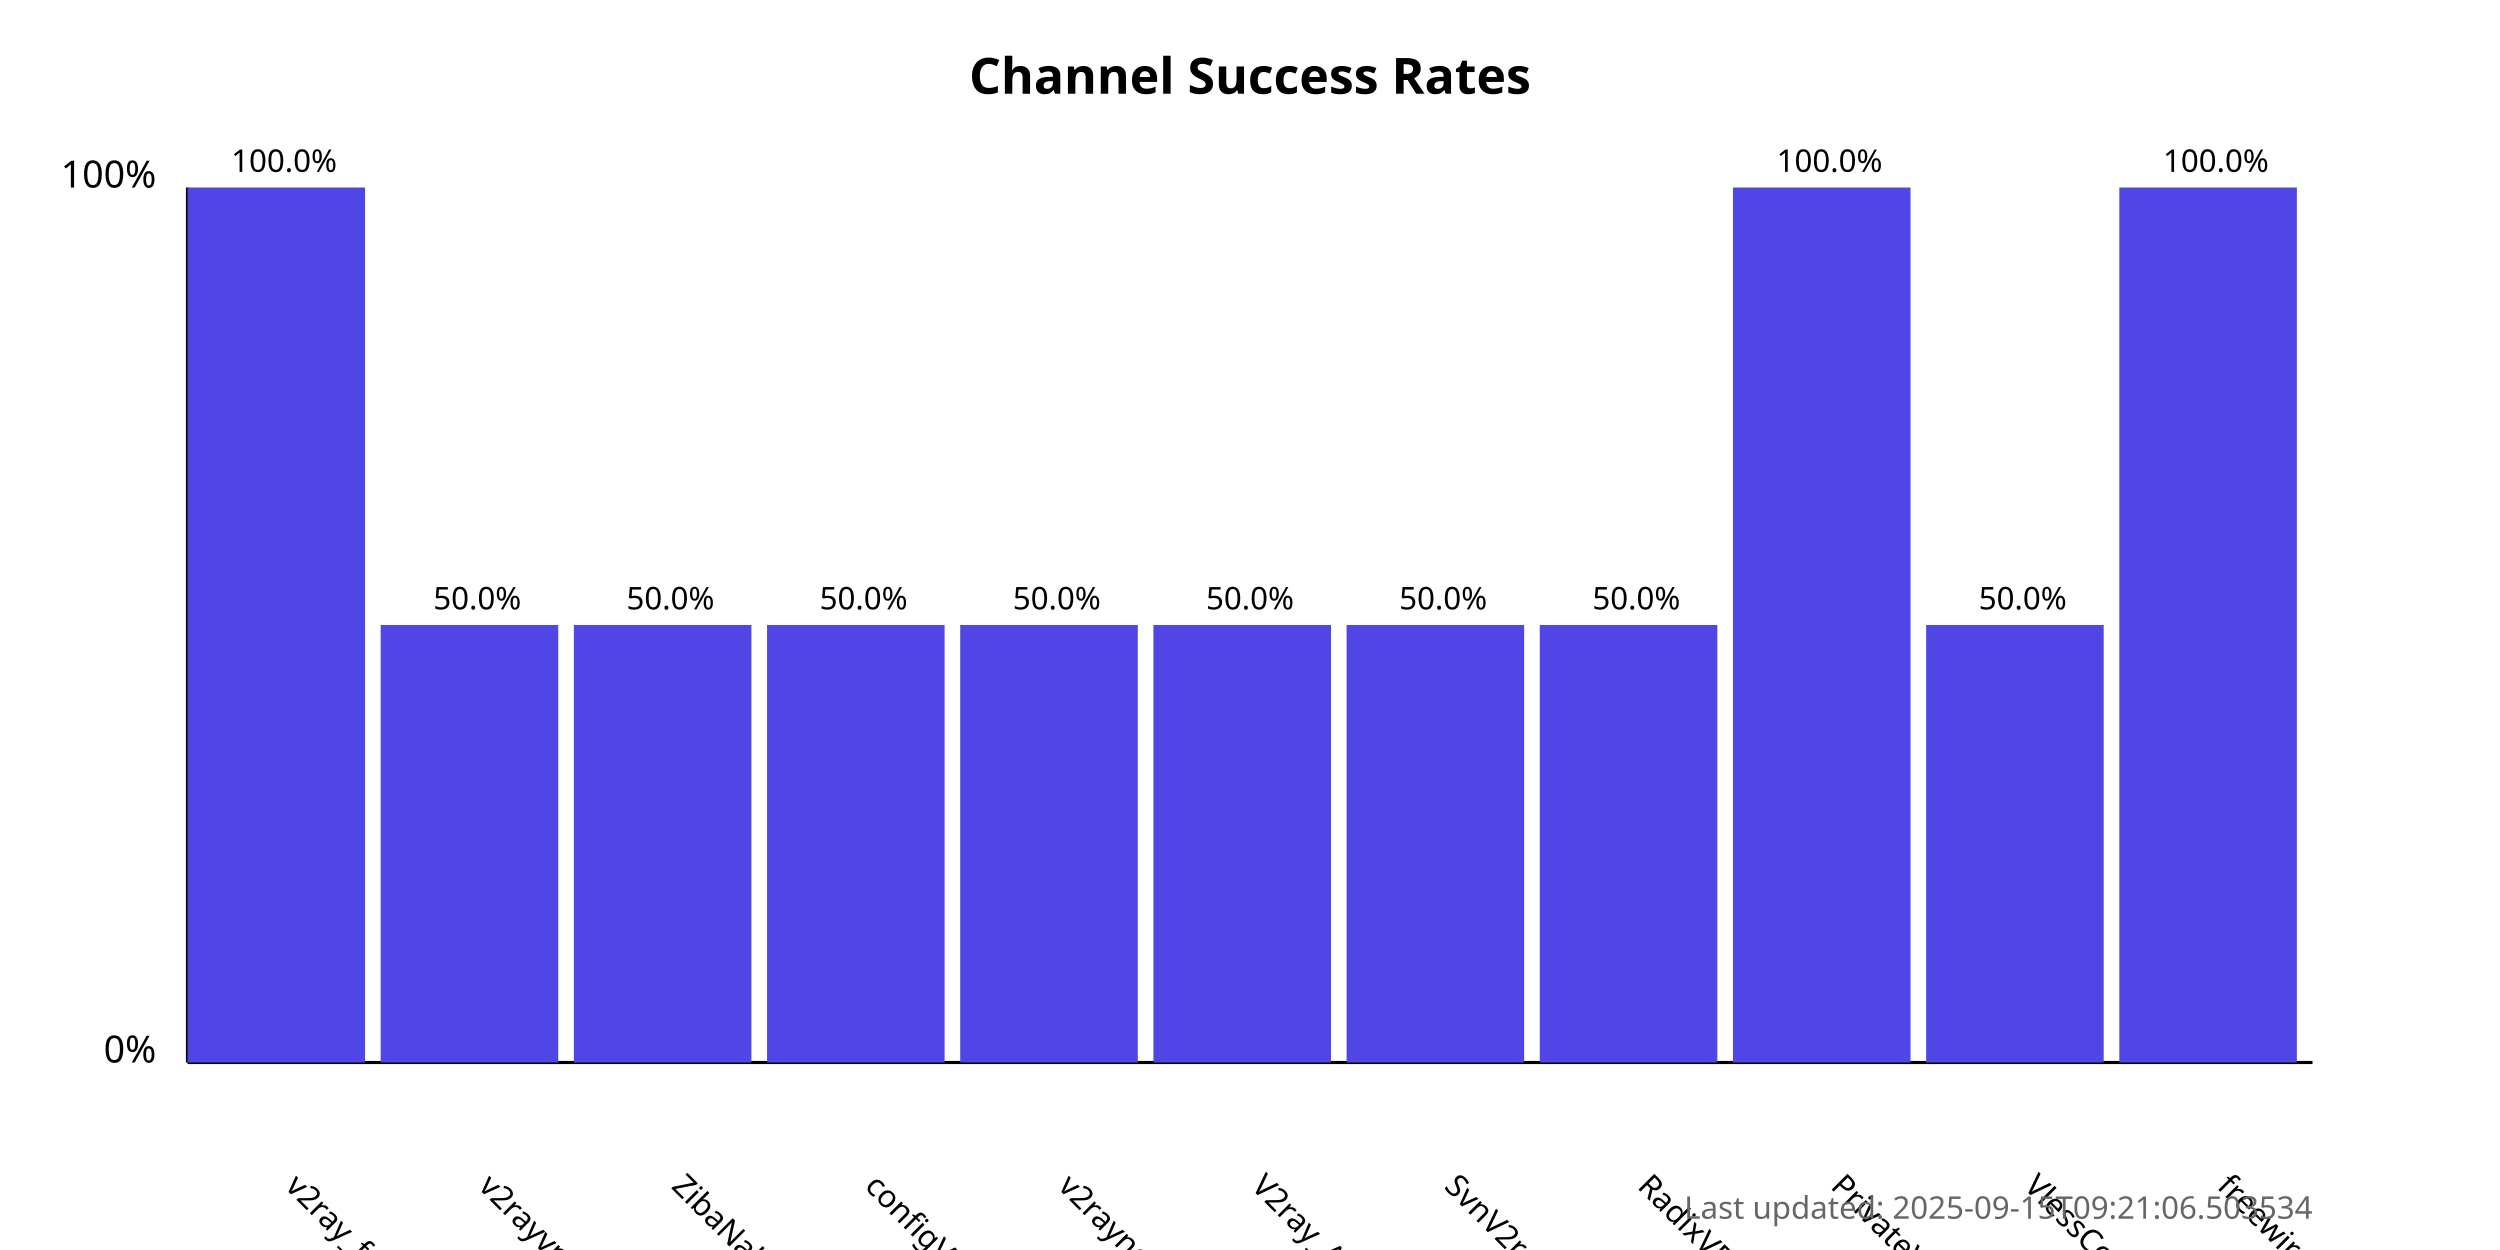
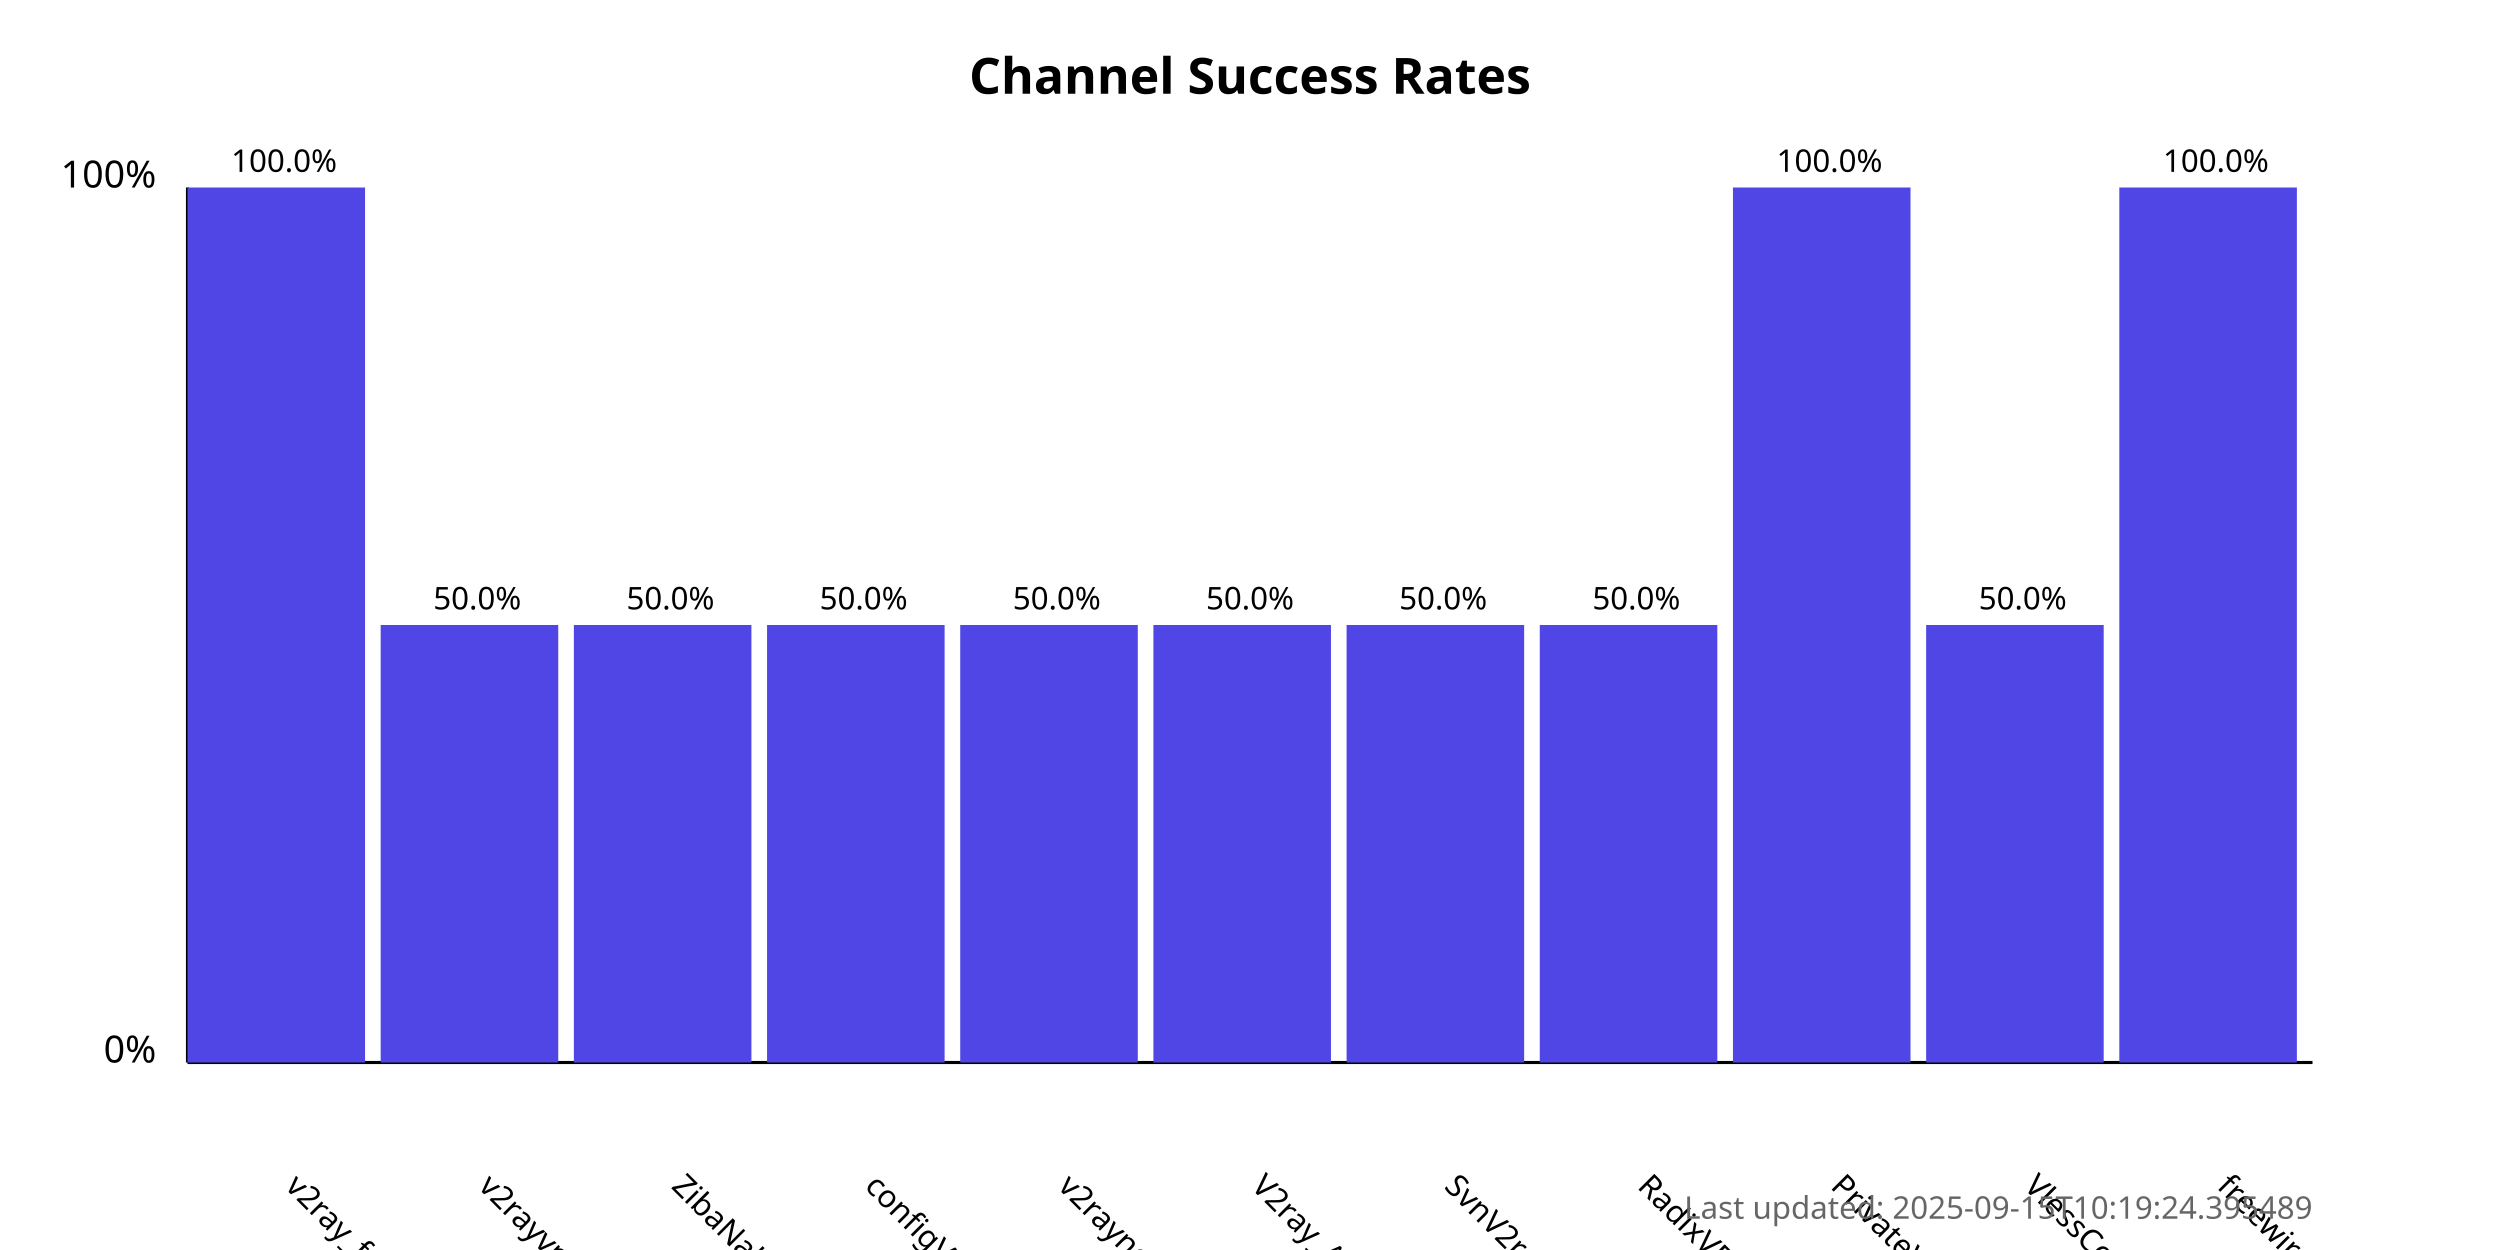
<svg xmlns="http://www.w3.org/2000/svg" width="800" height="400">
  <style>
            .chart-title { font: bold 16px sans-serif; }
            .axis-label { font: 12px sans-serif; }
            .tick-label { font: 10px sans-serif; }
            .bar { fill: #4f46e5; }
            .bar:hover { fill: #6366f1; }
            .timestamp { font: 10px sans-serif; fill: #666; }
        </style>
  <text x="400.0" y="30" text-anchor="middle" class="chart-title">
            Channel Success Rates
        </text>
  <line x1="60" y1="340" x2="60" y2="60" stroke="black" stroke-width="1" />
  <line x1="60" y1="340" x2="740" y2="340" stroke="black" stroke-width="1" />
  <text x="50" y="340" text-anchor="end" class="axis-label">0%</text>
  <text x="50" y="60" text-anchor="end" class="axis-label">100%</text>
  <g>
    <rect x="60" y="60.0" width="56.818" height="280.0" class="bar" />
    <text x="90.909" y="380" transform="rotate(45, 90.90909, 380)" text-anchor="start" class="tick-label">
                v2ray_free_conf
            </text>
    <text x="90.909" y="55.0" text-anchor="middle" class="tick-label">
                100.0%
            </text>
  </g>
  <g>
    <rect x="121.818" y="200.0" width="56.818" height="140.0" class="bar" />
    <text x="152.727" y="380" transform="rotate(45, 152.7273, 380)" text-anchor="start" class="tick-label">
                v2rayvpno
            </text>
    <text x="152.727" y="195.0" text-anchor="middle" class="tick-label">
                50.0%
            </text>
  </g>
  <g>
    <rect x="183.636" y="200.0" width="56.818" height="140.0" class="bar" />
    <text x="214.545" y="380" transform="rotate(45, 214.5455, 380)" text-anchor="start" class="tick-label">
                ZibaNabz
            </text>
    <text x="214.545" y="195.0" text-anchor="middle" class="tick-label">
                50.0%
            </text>
  </g>
  <g>
    <rect x="245.455" y="200.0" width="56.818" height="140.0" class="bar" />
    <text x="276.364" y="380" transform="rotate(45, 276.3636, 380)" text-anchor="start" class="tick-label">
                configV2rayForFree
            </text>
    <text x="276.364" y="195.0" text-anchor="middle" class="tick-label">
                50.0%
            </text>
  </g>
  <g>
    <rect x="307.273" y="200.0" width="56.818" height="140.0" class="bar" />
    <text x="338.182" y="380" transform="rotate(45, 338.1818, 380)" text-anchor="start" class="tick-label">
                v2rayngvpn
            </text>
    <text x="338.182" y="195.0" text-anchor="middle" class="tick-label">
                50.0%
            </text>
  </g>
  <g>
    <rect x="369.091" y="200.0" width="56.818" height="140.0" class="bar" />
    <text x="400.0" y="380" transform="rotate(45, 400.0, 380)" text-anchor="start" class="tick-label">
                V2ray_Alpha
            </text>
    <text x="400.0" y="195.0" text-anchor="middle" class="tick-label">
                50.0%
            </text>
  </g>
  <g>
    <rect x="430.909" y="200.0" width="56.818" height="140.0" class="bar" />
    <text x="461.818" y="380" transform="rotate(45, 461.8182, 380)" text-anchor="start" class="tick-label">
                SvnV2ray
            </text>
    <text x="461.818" y="195.0" text-anchor="middle" class="tick-label">
                50.0%
            </text>
  </g>
  <g>
    <rect x="492.727" y="200.0" width="56.818" height="140.0" class="bar" />
    <text x="523.636" y="380" transform="rotate(45, 523.6364, 380)" text-anchor="start" class="tick-label">
                RadixVPN
            </text>
    <text x="523.636" y="195.0" text-anchor="middle" class="tick-label">
                50.0%
            </text>
  </g>
  <g>
    <rect x="554.545" y="60.0" width="56.818" height="280.0" class="bar" />
    <text x="585.455" y="380" transform="rotate(45, 585.4545, 380)" text-anchor="start" class="tick-label">
                PrivateVPNs
            </text>
    <text x="585.455" y="55.0" text-anchor="middle" class="tick-label">
                100.0%
            </text>
  </g>
  <g>
    <rect x="616.364" y="200.0" width="56.818" height="140.0" class="bar" />
    <text x="647.273" y="380" transform="rotate(45, 647.2727, 380)" text-anchor="start" class="tick-label">
                VlessConfig
            </text>
    <text x="647.273" y="195.0" text-anchor="middle" class="tick-label">
                50.0%
            </text>
  </g>
  <g>
    <rect x="678.182" y="60.0" width="56.818" height="280.0" class="bar" />
    <text x="709.091" y="380" transform="rotate(45, 709.0909, 380)" text-anchor="start" class="tick-label">
                freewireguard
            </text>
    <text x="709.091" y="55.0" text-anchor="middle" class="tick-label">
                100.0%
            </text>
  </g>
  <text x="740" y="390" text-anchor="end" class="timestamp">
-             Last updated: 2025-09-15T09:21:06.503534
+             Last updated: 2025-09-15T10:19:24.395489
        </text>
</svg>
